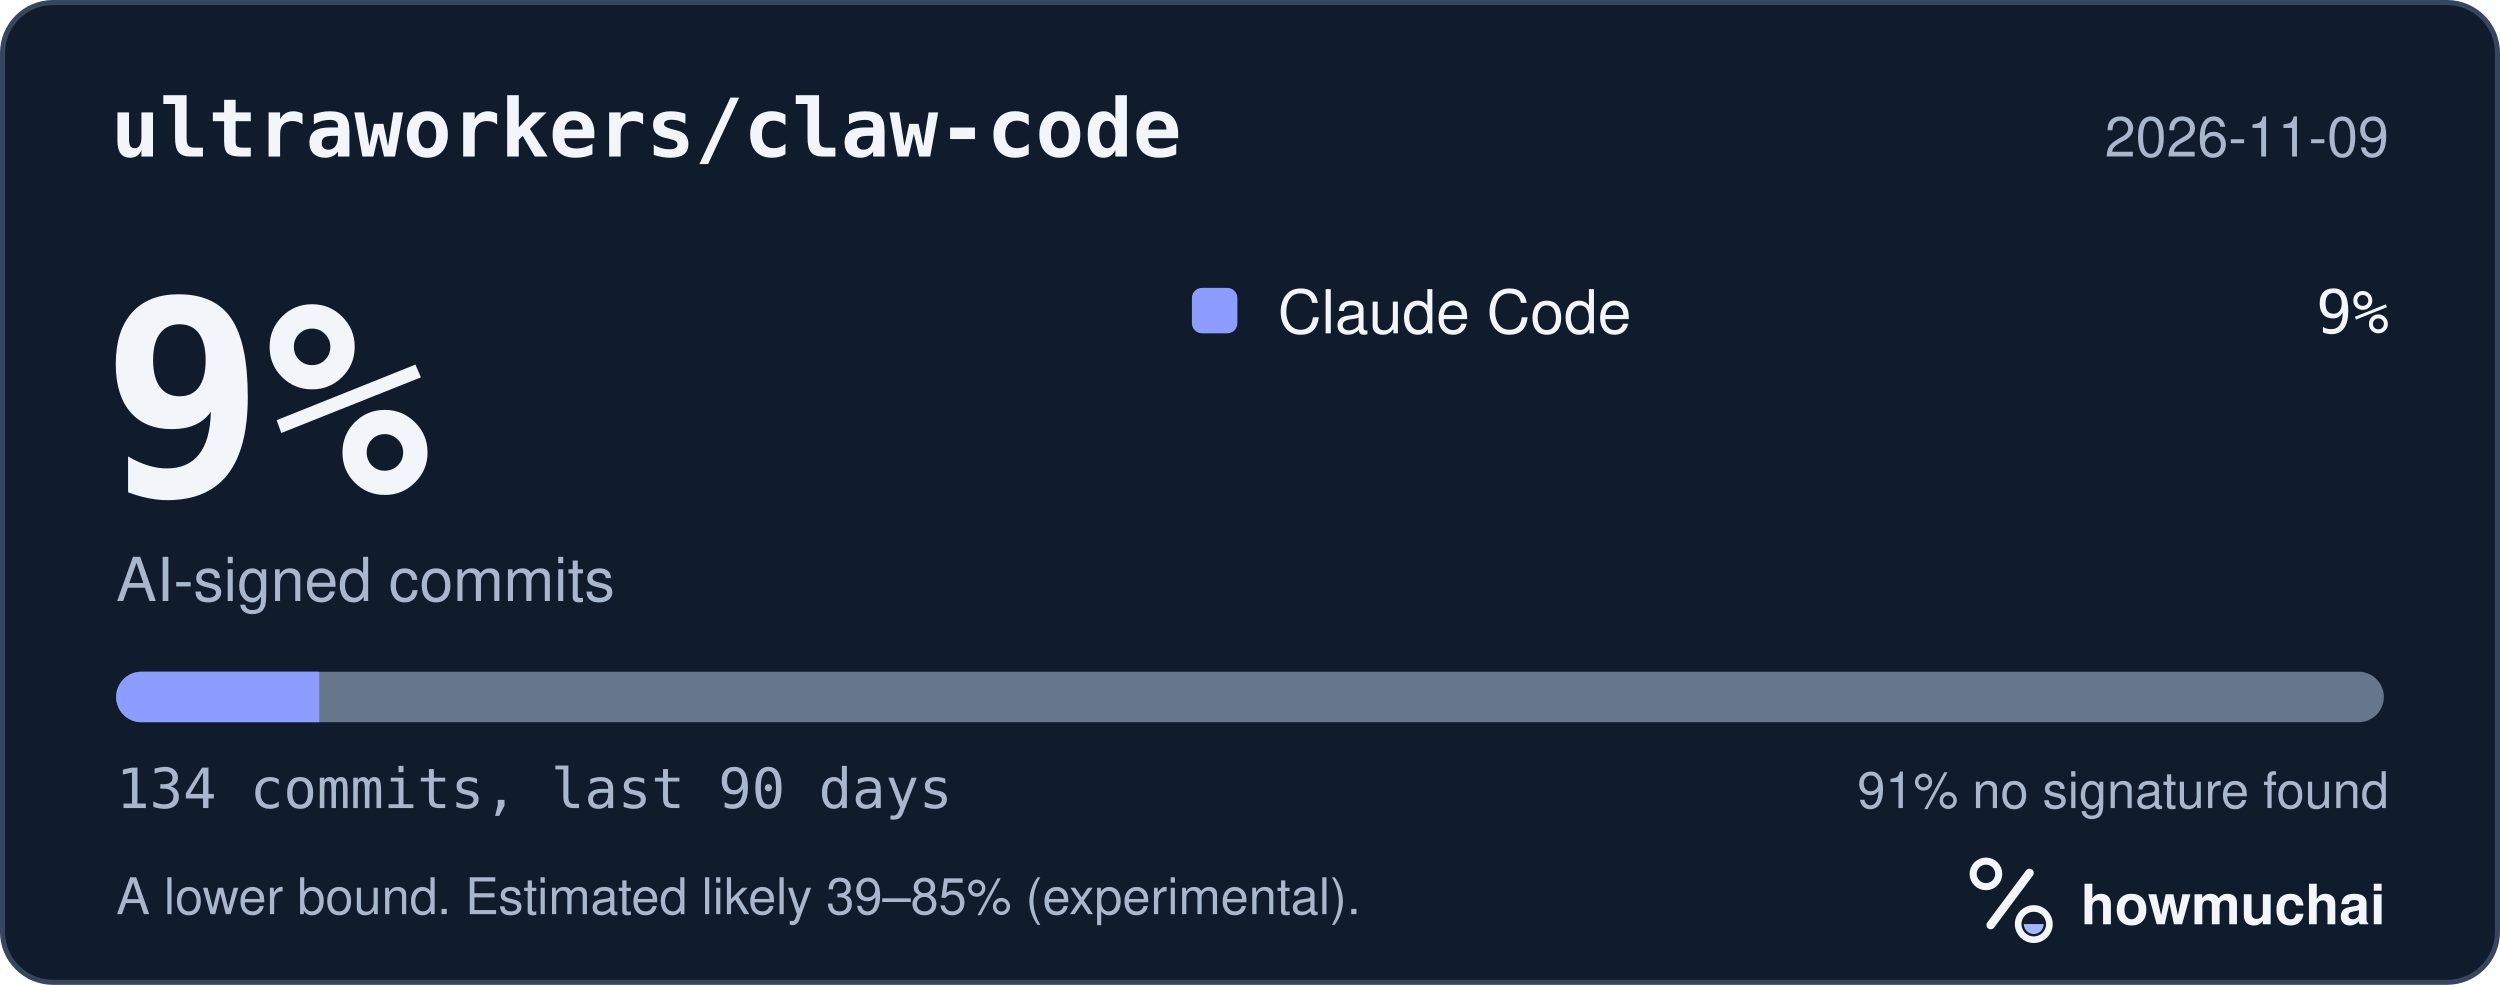
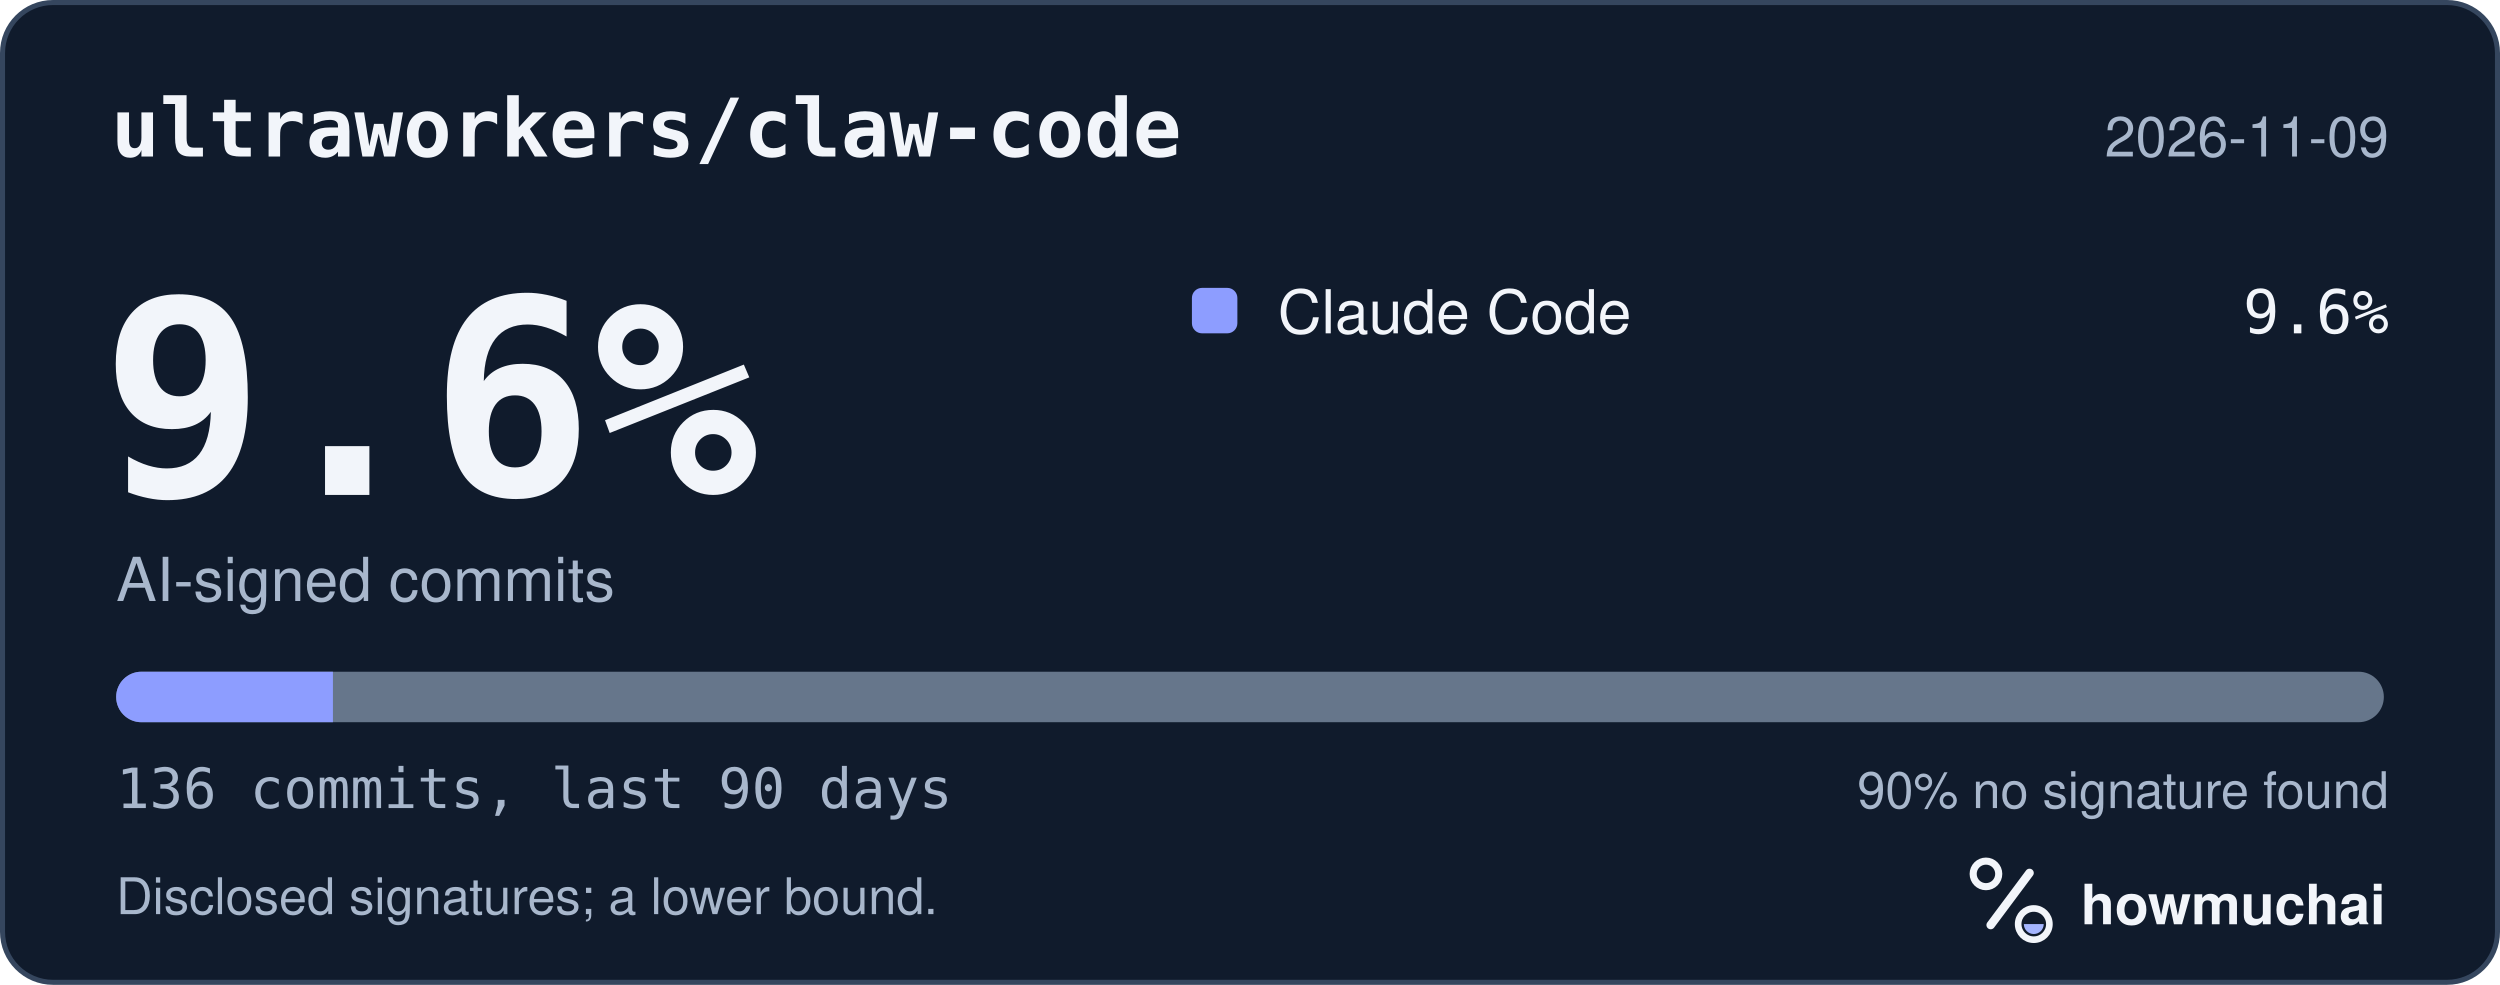
<svg xmlns="http://www.w3.org/2000/svg" width="495" height="195" viewBox="0 0 495 195" role="img" aria-labelledby="hm-t hm-d">
  <rect x="0.5" y="0.5" width="494" height="194" rx="10" fill="#101B2C" stroke="#35465E" />
  <text x="22" y="31" fill="#F2F5FA" font-family="ui-monospace, SF Mono, Menlo, Consolas, IBM Plex Mono, monospace" font-size="16" font-weight="600">ultraworkers/claw-code</text>
  <text x="473" y="31" fill="#A8B7CC" font-family="-apple-system, BlinkMacSystemFont, Segoe UI, Helvetica, Arial, Fira Sans, sans-serif" font-size="11" text-anchor="end">2026-11-09</text>
-   <text x="20" y="98" fill="#F2F5FA" font-family="ui-monospace, SF Mono, Menlo, Consolas, IBM Plex Mono, monospace" font-size="54" font-weight="700">9%</text>
+   <text x="20" y="98" fill="#F2F5FA" font-family="ui-monospace, SF Mono, Menlo, Consolas, IBM Plex Mono, monospace" font-size="54" font-weight="700">9.6%</text>
  <text x="23" y="119" fill="#A8B7CC" font-family="-apple-system, BlinkMacSystemFont, Segoe UI, Helvetica, Arial, Fira Sans, sans-serif" font-size="12">AI-signed commits</text>
  <rect x="236" y="57" width="9" height="9" rx="2" fill="#8D9DFF" />
  <text x="253" y="66" fill="#F2F5FA" font-family="-apple-system, BlinkMacSystemFont, Segoe UI, Helvetica, Arial, Fira Sans, sans-serif" font-size="12">Claude Code</text>
-   <text x="473" y="66" fill="#F2F5FA" font-family="ui-monospace, SF Mono, Menlo, Consolas, IBM Plex Mono, monospace" font-size="12" text-anchor="end">9%</text>
+   <text x="473" y="66" fill="#F2F5FA" font-family="ui-monospace, SF Mono, Menlo, Consolas, IBM Plex Mono, monospace" font-size="12" text-anchor="end">9.6%</text>
  <defs>
    <clipPath id="hm-bar">
      <rect x="23" y="133" width="449" height="10" rx="5" />
    </clipPath>
  </defs>
  <rect x="23" y="133" width="449" height="10" rx="5" fill="#66768B" />
  <g clip-path="url(#hm-bar)">
-     <rect x="23.00" y="133" width="40.21" height="10" fill="#8D9DFF" />
+     <rect x="23.00" y="133" width="42.92" height="10" fill="#8D9DFF" />
  </g>
-   <text x="23" y="160" fill="#A8B7CC" font-family="ui-monospace, SF Mono, Menlo, Consolas, IBM Plex Mono, monospace" font-size="11">134 commits, last 90 days</text>
-   <text x="473" y="160" fill="#A8B7CC" font-family="-apple-system, BlinkMacSystemFont, Segoe UI, Helvetica, Arial, Fira Sans, sans-serif" font-size="10" text-anchor="end">91% no signature found</text>
-   <text x="23" y="181" fill="#A8B7CC" font-family="-apple-system, BlinkMacSystemFont, Segoe UI, Helvetica, Arial, Fira Sans, sans-serif" font-size="10">A lower bound. Estimated likely 39–85% (experimental).</text>
+   <text x="23" y="160" fill="#A8B7CC" font-family="ui-monospace, SF Mono, Menlo, Consolas, IBM Plex Mono, monospace" font-size="11">136 commits, last 90 days</text>
+   <text x="473" y="160" fill="#A8B7CC" font-family="-apple-system, BlinkMacSystemFont, Segoe UI, Helvetica, Arial, Fira Sans, sans-serif" font-size="10" text-anchor="end">90% no signature found</text>
+   <text x="23" y="181" fill="#A8B7CC" font-family="-apple-system, BlinkMacSystemFont, Segoe UI, Helvetica, Arial, Fira Sans, sans-serif" font-size="10">Disclosed signatures; a lower bound.</text>
  <g transform="translate(386 166) scale(0.046875)">
    <circle cx="154" cy="150" r="54" fill="none" stroke="#F2F5FA" stroke-width="30" />
    <path d="M174 366 338 146" fill="none" stroke="#F2F5FA" stroke-width="36" stroke-linecap="round" />
    <circle cx="356" cy="362" r="66" fill="none" stroke="#F2F5FA" stroke-width="28" />
    <path d="M314 362a42 42 0 0 0 84 0Z" fill="#A4B5FF" />
  </g>
  <text x="412" y="183" fill="#F2F5FA" font-family="-apple-system, BlinkMacSystemFont, Segoe UI, Helvetica, Arial, Fira Sans, sans-serif" font-size="11" font-weight="650">howmuchai</text>
</svg>
